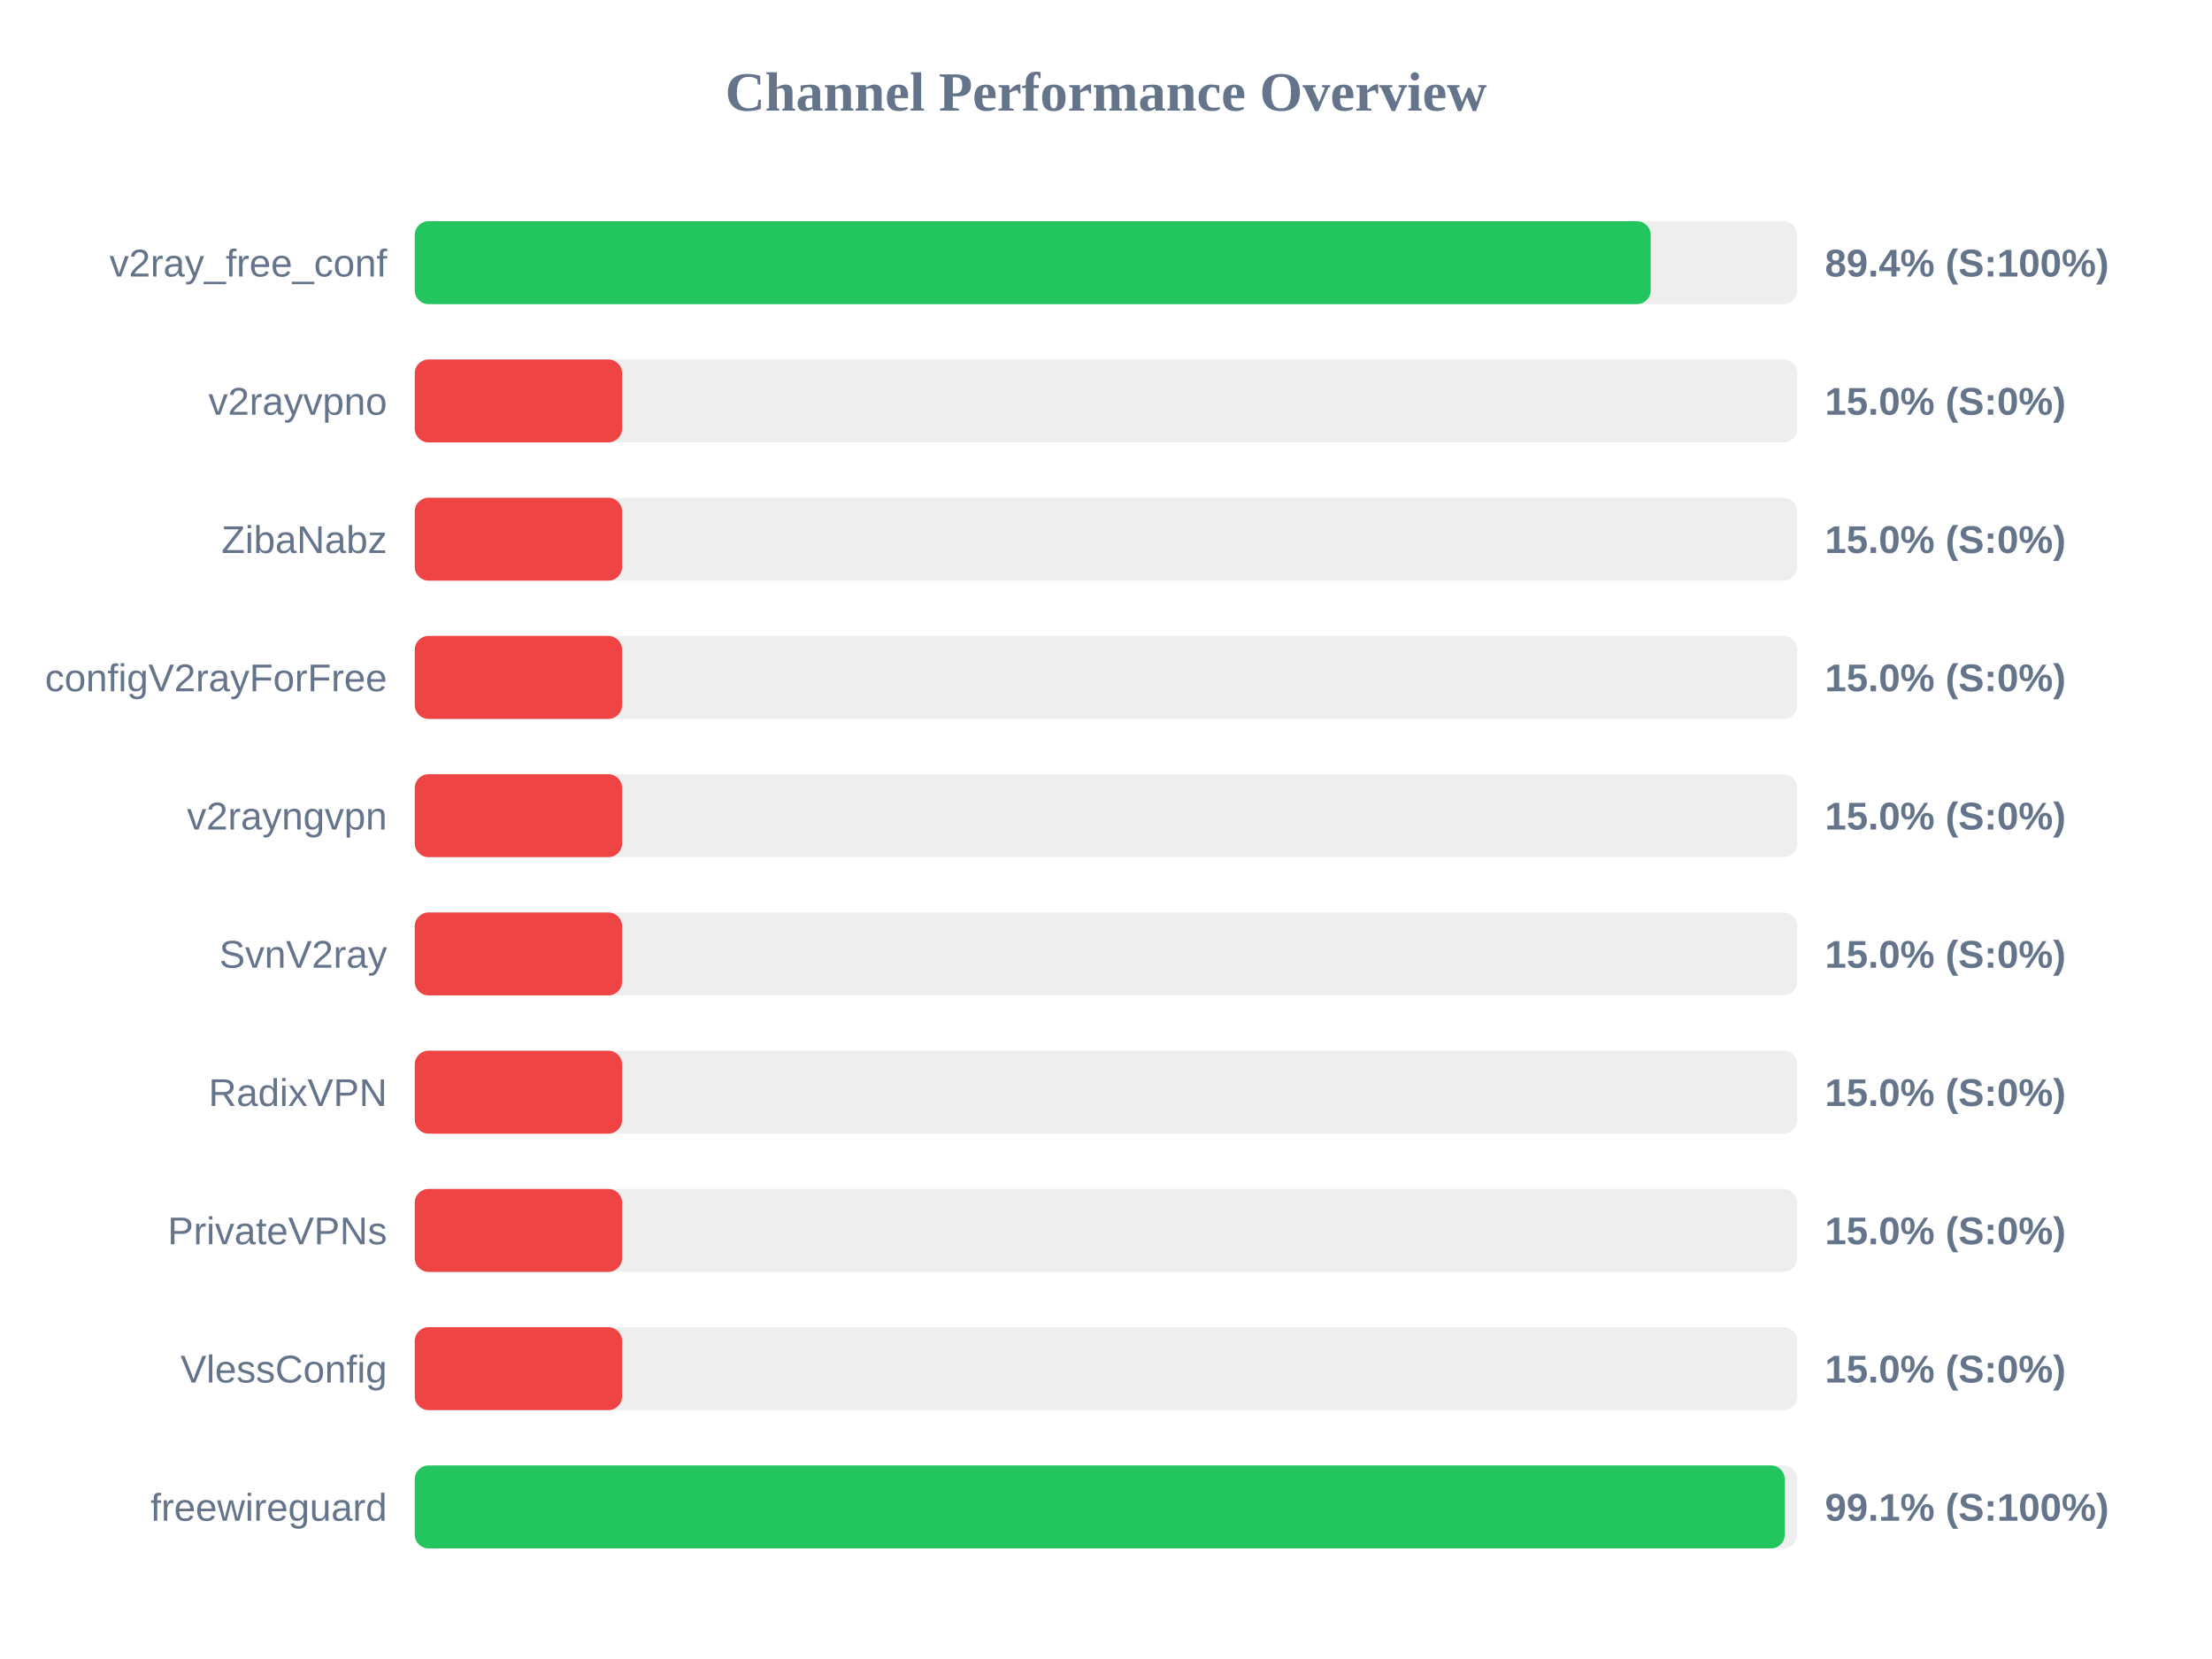
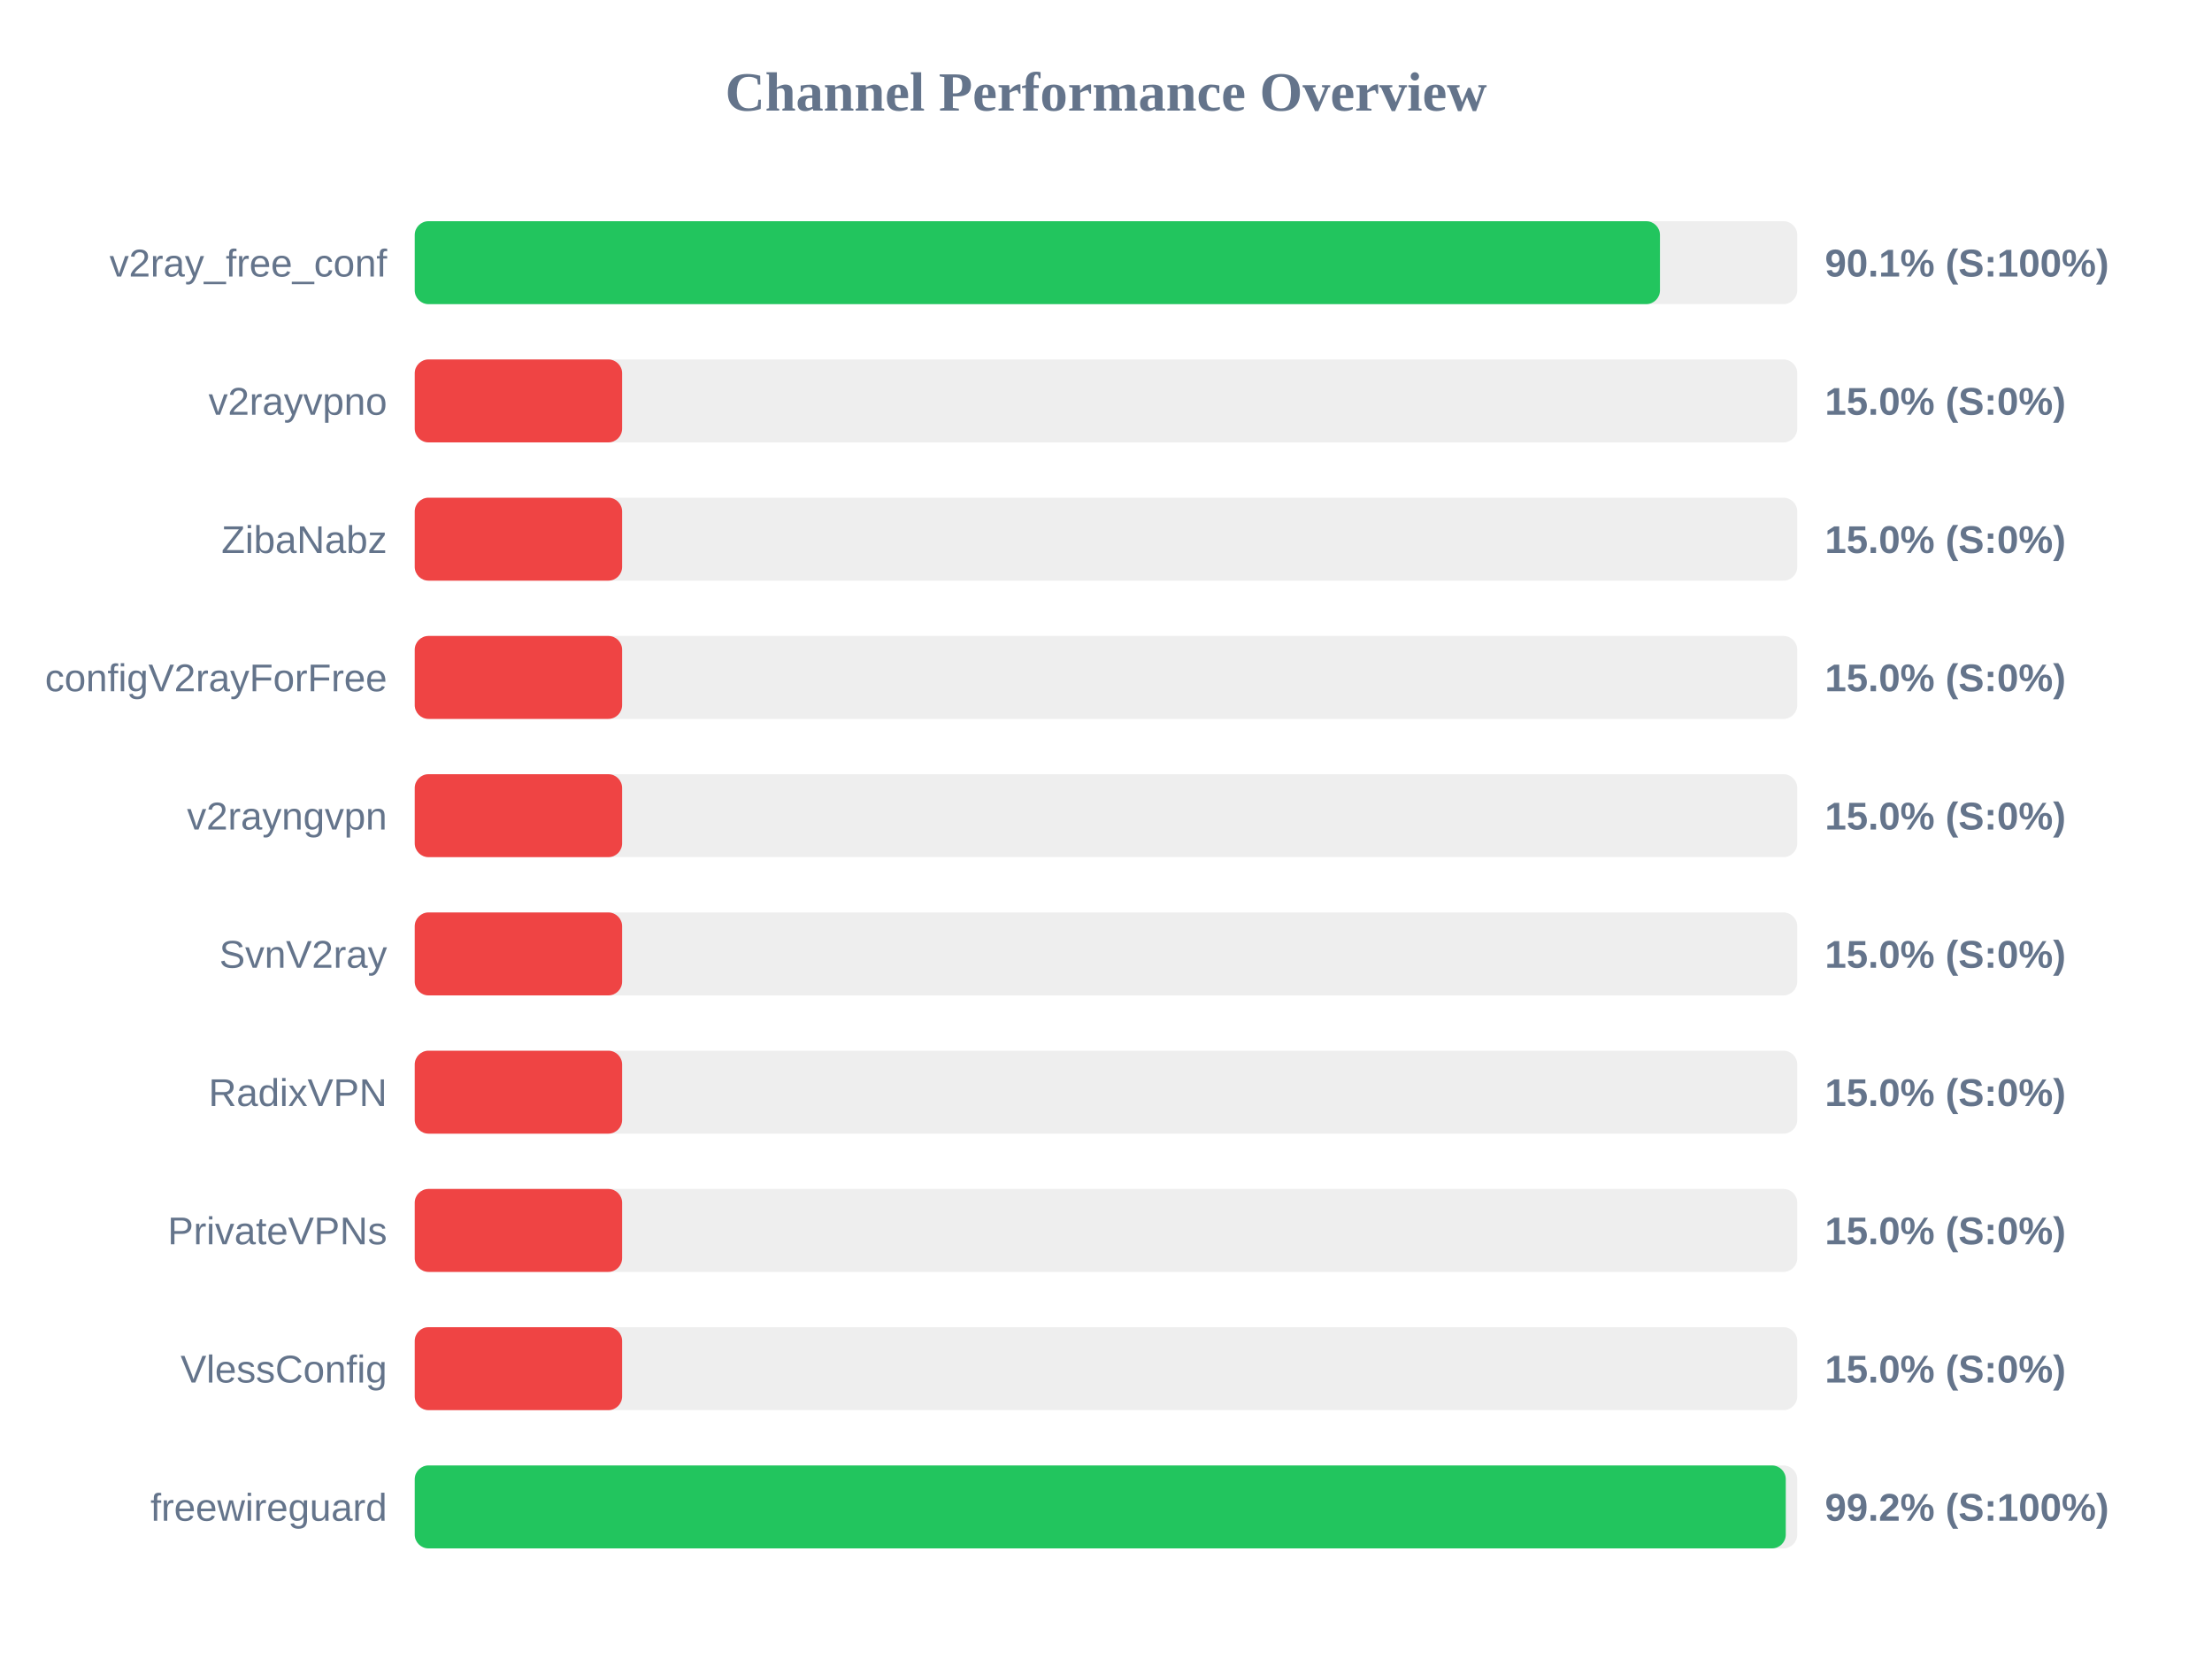
<svg xmlns="http://www.w3.org/2000/svg" width="800" height="600" version="1.1">
  <style>
        .row { font: 14px Arial; fill: #64748b; }
        .score { font: bold 14px Arial; fill: #64748b; }
    </style>
  <text x="400" y="40" text-anchor="middle" font-size="20px" font-weight="bold" fill="#64748b">Channel Performance Overview</text>
  <rect x="150" y="80" width="500" height="30" fill="#eee" rx="5" />
-   <rect x="150" y="80" width="447.0" height="30" fill="#22c55e" rx="5" />
+   <rect x="150" y="80" width="450.35" height="30" fill="#22c55e" rx="5" />
  <text x="140" y="100" text-anchor="end" class="row">v2ray_free_conf</text>
-   <text x="660" y="100" text-anchor="start" class="score">89.4% (S:100%)</text>
+   <text x="660" y="100" text-anchor="start" class="score">90.1% (S:100%)</text>
  <rect x="150" y="130" width="500" height="30" fill="#eee" rx="5" />
  <rect x="150" y="130" width="75.0" height="30" fill="#ef4444" rx="5" />
  <text x="140" y="150" text-anchor="end" class="row">v2rayvpno</text>
  <text x="660" y="150" text-anchor="start" class="score">15.0% (S:0%)</text>
  <rect x="150" y="180" width="500" height="30" fill="#eee" rx="5" />
  <rect x="150" y="180" width="75.0" height="30" fill="#ef4444" rx="5" />
  <text x="140" y="200" text-anchor="end" class="row">ZibaNabz</text>
  <text x="660" y="200" text-anchor="start" class="score">15.0% (S:0%)</text>
  <rect x="150" y="230" width="500" height="30" fill="#eee" rx="5" />
  <rect x="150" y="230" width="75.0" height="30" fill="#ef4444" rx="5" />
  <text x="140" y="250" text-anchor="end" class="row">configV2rayForFree</text>
  <text x="660" y="250" text-anchor="start" class="score">15.0% (S:0%)</text>
  <rect x="150" y="280" width="500" height="30" fill="#eee" rx="5" />
  <rect x="150" y="280" width="75.0" height="30" fill="#ef4444" rx="5" />
  <text x="140" y="300" text-anchor="end" class="row">v2rayngvpn</text>
  <text x="660" y="300" text-anchor="start" class="score">15.0% (S:0%)</text>
  <rect x="150" y="330" width="500" height="30" fill="#eee" rx="5" />
  <rect x="150" y="330" width="75.0" height="30" fill="#ef4444" rx="5" />
  <text x="140" y="350" text-anchor="end" class="row">SvnV2ray</text>
  <text x="660" y="350" text-anchor="start" class="score">15.0% (S:0%)</text>
  <rect x="150" y="380" width="500" height="30" fill="#eee" rx="5" />
  <rect x="150" y="380" width="75.0" height="30" fill="#ef4444" rx="5" />
  <text x="140" y="400" text-anchor="end" class="row">RadixVPN</text>
  <text x="660" y="400" text-anchor="start" class="score">15.0% (S:0%)</text>
  <rect x="150" y="430" width="500" height="30" fill="#eee" rx="5" />
  <rect x="150" y="430" width="75.0" height="30" fill="#ef4444" rx="5" />
  <text x="140" y="450" text-anchor="end" class="row">PrivateVPNs</text>
  <text x="660" y="450" text-anchor="start" class="score">15.0% (S:0%)</text>
  <rect x="150" y="480" width="500" height="30" fill="#eee" rx="5" />
  <rect x="150" y="480" width="75.0" height="30" fill="#ef4444" rx="5" />
  <text x="140" y="500" text-anchor="end" class="row">VlessConfig</text>
  <text x="660" y="500" text-anchor="start" class="score">15.0% (S:0%)</text>
  <rect x="150" y="530" width="500" height="30" fill="#eee" rx="5" />
-   <rect x="150" y="530" width="495.5" height="30" fill="#22c55e" rx="5" />
+   <rect x="150" y="530" width="495.85" height="30" fill="#22c55e" rx="5" />
  <text x="140" y="550" text-anchor="end" class="row">freewireguard</text>
-   <text x="660" y="550" text-anchor="start" class="score">99.1% (S:100%)</text>
+   <text x="660" y="550" text-anchor="start" class="score">99.2% (S:100%)</text>
</svg>
